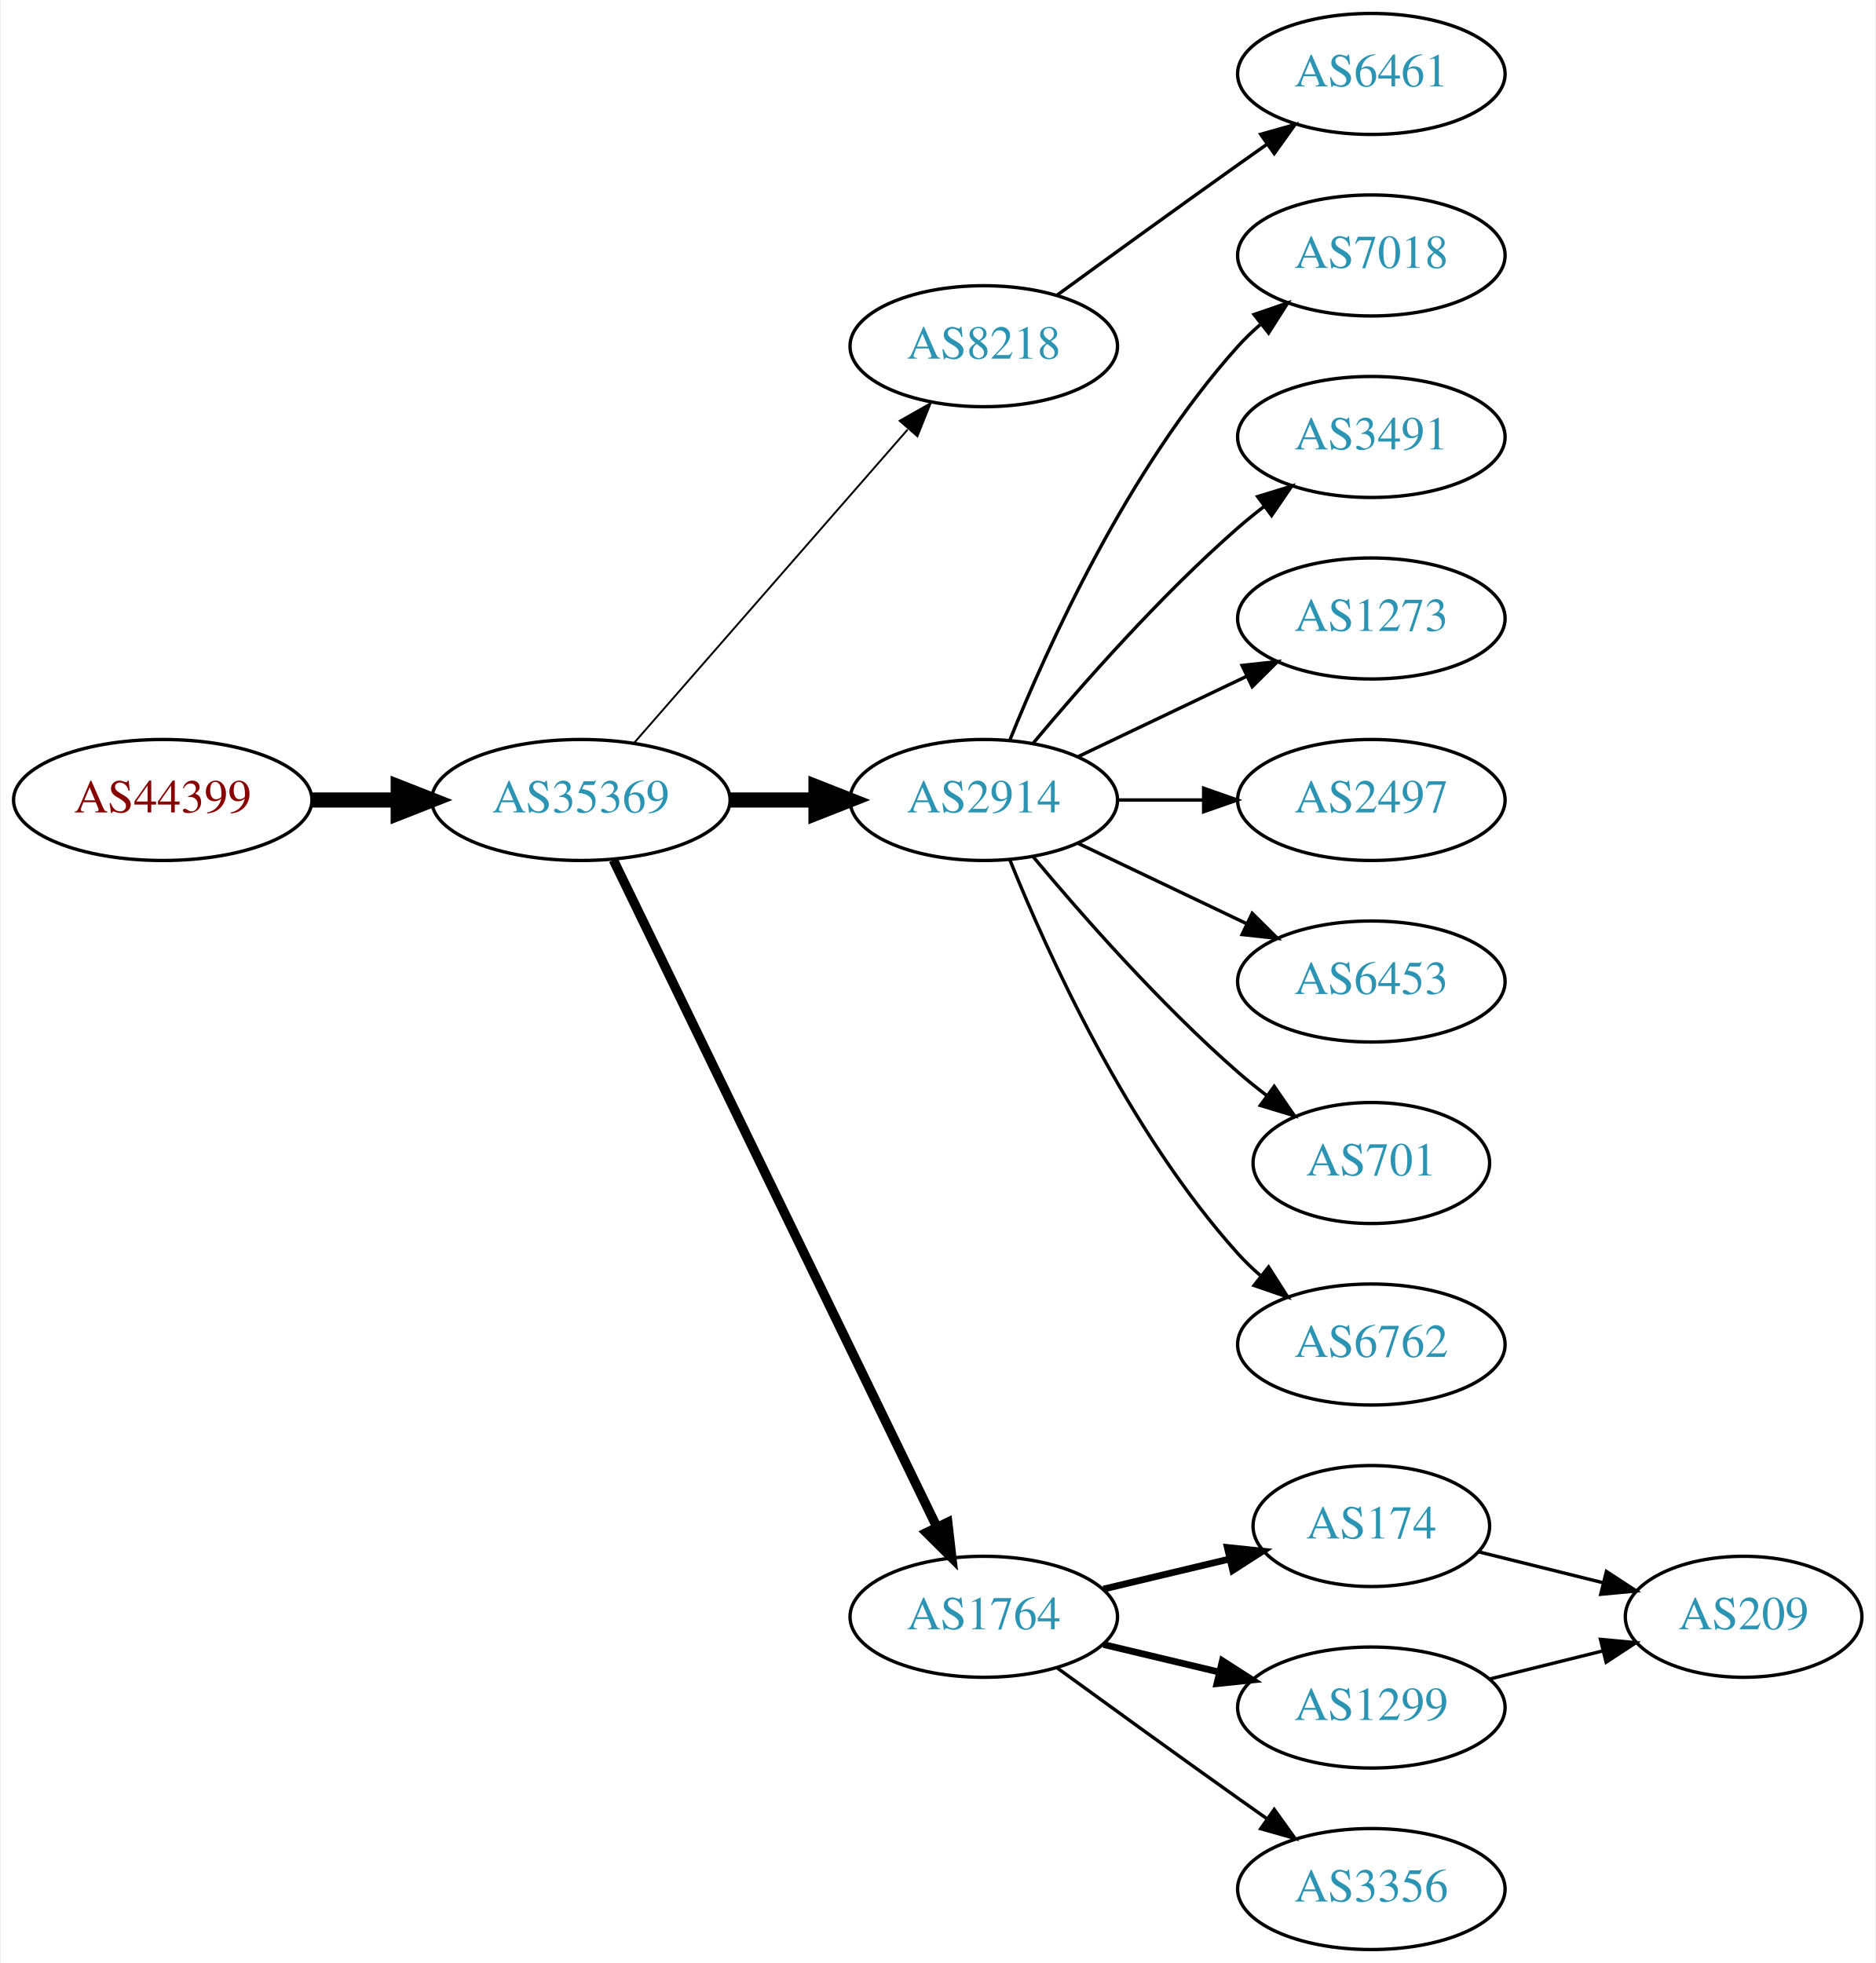
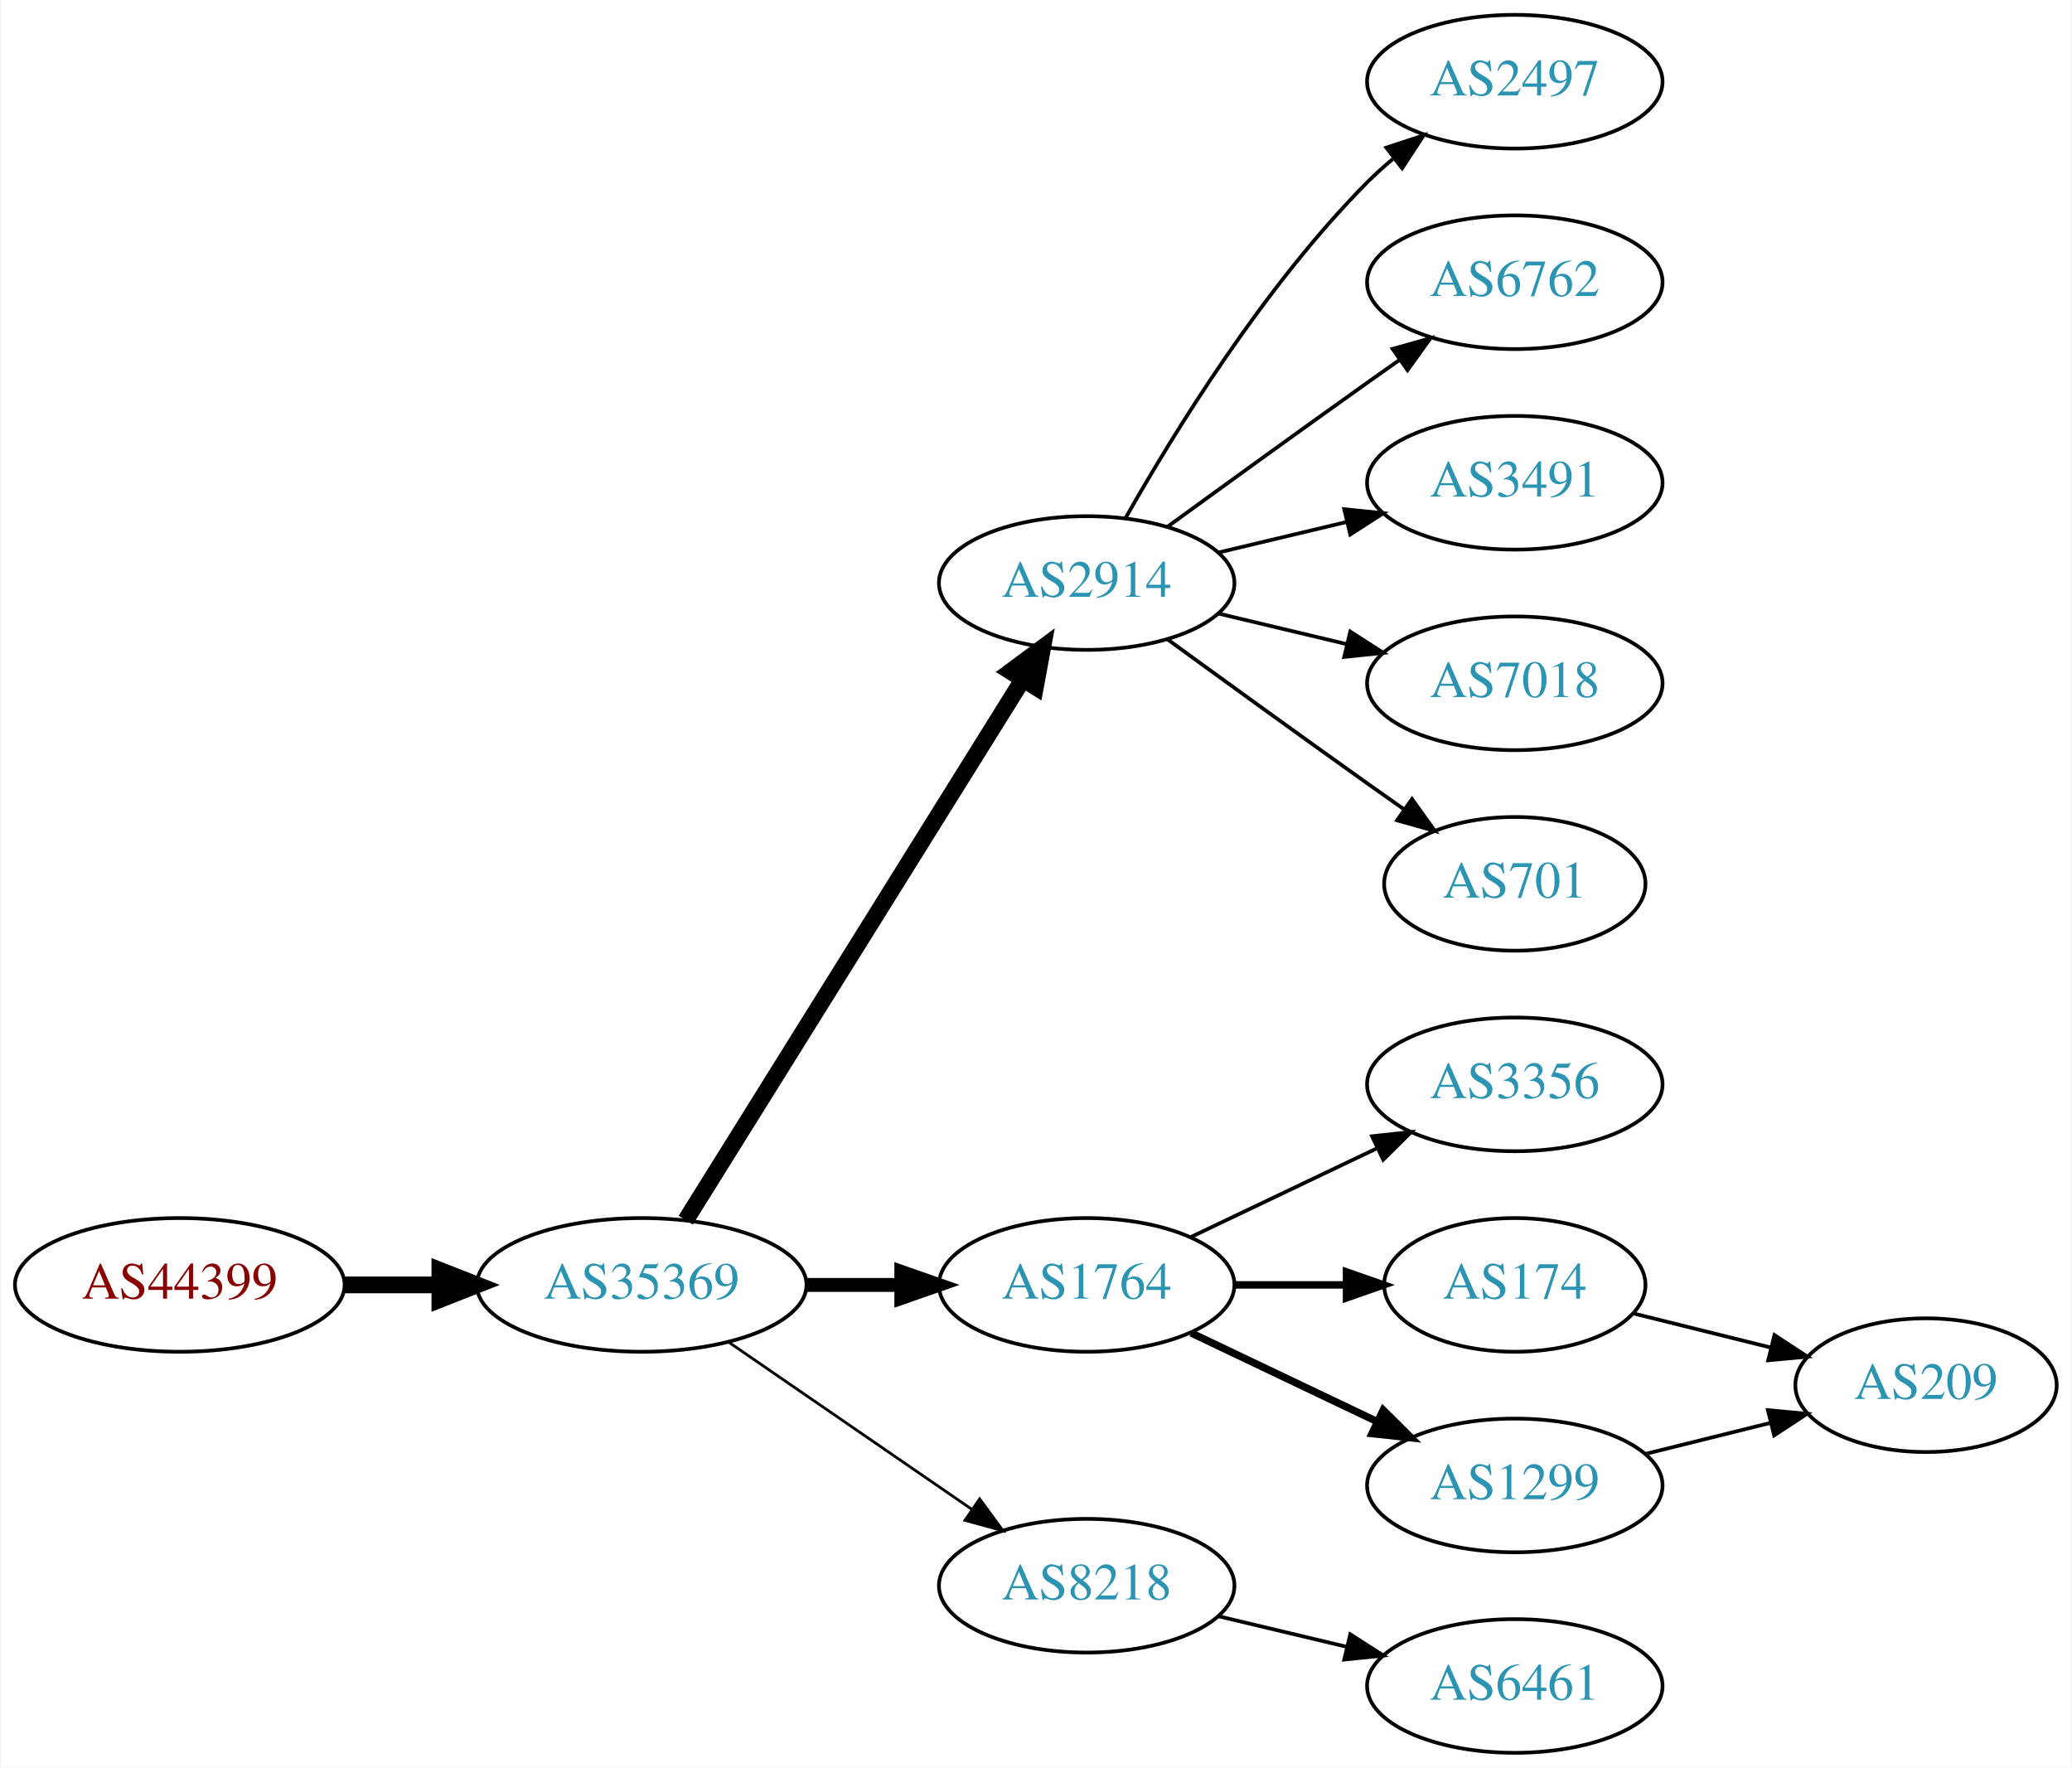
- <svg xmlns="http://www.w3.org/2000/svg" xmlns:xlink="http://www.w3.org/1999/xlink" width="558pt" height="584pt" viewBox="0.00 0.00 557.56 584.00">
-   <g id="graph0" class="graph" transform="scale(1 1) rotate(0) translate(4 580)">
-     <polygon fill="white" stroke="none" points="-4,4 -4,-580 553.564,-580 553.564,4 -4,4" />
+ <svg xmlns="http://www.w3.org/2000/svg" xmlns:xlink="http://www.w3.org/1999/xlink" width="558pt" height="476pt" viewBox="0.00 0.00 557.56 476.00">
+   <g id="graph0" class="graph" transform="scale(1 1) rotate(0) translate(4 472)">
+     <polygon fill="white" stroke="none" points="-4,4 -4,-472 553.564,-472 553.564,4 -4,4" />
    <g id="node1" class="node">
      <g id="a_node1">
        <a xlink:href="/asn/44399" xlink:title="AS44399 ~ FH OOe Studienbetriebs GmbH [AT]">
-           <ellipse fill="#ffffff" stroke="black" cx="44.196" cy="-342" rx="44.393" ry="18" />
-           <text text-anchor="middle" x="44.196" y="-338.3" font-family="Times,serif" font-size="14.00" fill="#880000">AS44399</text>
+           <ellipse fill="#ffffff" stroke="black" cx="44.196" cy="-126" rx="44.393" ry="18" />
+           <text text-anchor="middle" x="44.196" y="-122.3" font-family="Times,serif" font-size="14.00" fill="#880000">AS44399</text>
        </a>
      </g>
    </g>
    <g id="node2" class="node">
      <g id="a_node2">
        <a xlink:href="/asn/35369" xlink:title="AS35369 ~ LINZAG-TELEKOM-AS [AT]">
-           <ellipse fill="#ffffff" stroke="black" cx="168.588" cy="-342" rx="44.393" ry="18" />
-           <text text-anchor="middle" x="168.588" y="-338.3" font-family="Times,serif" font-size="14.00" fill="#2c94b3">AS35369</text>
+           <ellipse fill="#ffffff" stroke="black" cx="168.588" cy="-126" rx="44.393" ry="18" />
+           <text text-anchor="middle" x="168.588" y="-122.3" font-family="Times,serif" font-size="14.00" fill="#2c94b3">AS35369</text>
        </a>
      </g>
    </g>
    <g id="edge1" class="edge">
-       <path fill="none" stroke="black" stroke-width="4.5" d="M88.692,-342C96.898,-342 105.569,-342 114.041,-342" />
-       <polygon fill="black" stroke="black" stroke-width="4.5" points="114.233,-345.938 124.233,-342 114.233,-338.063 114.233,-345.938" />
+       <path fill="none" stroke="black" stroke-width="4.5" d="M88.692,-126C96.898,-126 105.569,-126 114.041,-126" />
+       <polygon fill="black" stroke="black" stroke-width="4.5" points="114.233,-129.938 124.233,-126 114.233,-122.063 114.233,-129.938" />
    </g>
    <g id="node3" class="node">
      <g id="a_node3">
-         <a xlink:href="/asn/8218" xlink:title="AS8218 ~ legacy Neotelecoms [FR]">
-           <ellipse fill="#ffffff" stroke="black" cx="288.431" cy="-477" rx="39.794" ry="18" />
-           <text text-anchor="middle" x="288.431" y="-473.3" font-family="Times,serif" font-size="14.00" fill="#2c94b3">AS8218</text>
+         <a xlink:href="/asn/2914" xlink:title="AS2914 ~ NTT America, Inc. [US]">
+           <ellipse fill="#ffffff" stroke="black" cx="288.431" cy="-315" rx="39.794" ry="18" />
+           <text text-anchor="middle" x="288.431" y="-311.3" font-family="Times,serif" font-size="14.00" fill="#2c94b3">AS2914</text>
        </a>
      </g>
    </g>
    <g id="edge2" class="edge">
-       <path fill="none" stroke="black" stroke-width="0.562" d="M184.513,-359.098C205.056,-382.631 242.175,-425.155 265.771,-452.187" />
-       <polygon fill="black" stroke="black" stroke-width="0.562" points="263.414,-454.809 272.627,-460.041 268.688,-450.206 263.414,-454.809" />
+       <path fill="none" stroke="black" stroke-width="4.5" d="M180.463,-143.442C201.247,-176.775 246.707,-249.686 271.136,-288.866" />
+       <polygon fill="black" stroke="black" stroke-width="4.5" points="267.95,-291.198 276.582,-297.6 274.632,-287.031 267.95,-291.198" />
    </g>
    <g id="node4" class="node">
      <g id="a_node4">
-         <a xlink:href="/asn/2914" xlink:title="AS2914 ~ NTT America, Inc. [US]">
-           <ellipse fill="#ffffff" stroke="black" cx="288.431" cy="-342" rx="39.794" ry="18" />
-           <text text-anchor="middle" x="288.431" y="-338.3" font-family="Times,serif" font-size="14.00" fill="#2c94b3">AS2914</text>
+         <a xlink:href="/asn/1764" xlink:title="AS1764 ~ NEXTLAYER-AS [AT]">
+           <ellipse fill="#ffffff" stroke="black" cx="288.431" cy="-126" rx="39.794" ry="18" />
+           <text text-anchor="middle" x="288.431" y="-122.3" font-family="Times,serif" font-size="14.00" fill="#2c94b3">AS1764</text>
        </a>
      </g>
    </g>
    <g id="edge3" class="edge">
-       <path fill="none" stroke="black" stroke-width="4.5" d="M212.799,-342C221.112,-342 229.875,-342 238.357,-342" />
-       <polygon fill="black" stroke="black" stroke-width="4.5" points="238.516,-345.938 248.516,-342 238.516,-338.063 238.516,-345.938" />
+       <path fill="none" stroke="black" stroke-width="3.75" d="M212.799,-126C221.112,-126 229.875,-126 238.357,-126" />
+       <polygon fill="black" stroke="black" stroke-width="3.75" points="238.516,-129.5 248.516,-126 238.516,-122.5 238.516,-129.5" />
    </g>
    <g id="node5" class="node">
      <g id="a_node5">
-         <a xlink:href="/asn/1764" xlink:title="AS1764 ~ NEXTLAYER-AS [AT]">
-           <ellipse fill="#ffffff" stroke="black" cx="288.431" cy="-99" rx="39.794" ry="18" />
-           <text text-anchor="middle" x="288.431" y="-95.3" font-family="Times,serif" font-size="14.00" fill="#2c94b3">AS1764</text>
+         <a xlink:href="/asn/8218" xlink:title="AS8218 ~ legacy Neotelecoms [FR]">
+           <ellipse fill="#ffffff" stroke="black" cx="288.431" cy="-45" rx="39.794" ry="18" />
+           <text text-anchor="middle" x="288.431" y="-41.3" font-family="Times,serif" font-size="14.00" fill="#2c94b3">AS8218</text>
        </a>
      </g>
    </g>
    <g id="edge4" class="edge">
-       <path fill="none" stroke="black" stroke-width="2.812" d="M178.253,-324.132C198.734,-281.899 250.221,-175.728 274.447,-125.773" />
-       <polygon fill="black" stroke="black" stroke-width="2.812" points="277.697,-127.092 278.912,-116.567 271.399,-124.037 277.697,-127.092" />
-     </g>
-     <g id="node6" class="node">
-       <g id="a_node6">
-         <a xlink:href="/asn/6461" xlink:title="AS6461 ~ Zayo Bandwidth [US]">
-           <ellipse fill="#ffffff" stroke="black" cx="403.724" cy="-558" rx="39.794" ry="18" />
-           <text text-anchor="middle" x="403.724" y="-554.3" font-family="Times,serif" font-size="14.00" fill="#2c94b3">AS6461</text>
-         </a>
-       </g>
-     </g>
-     <g id="edge5" class="edge">
-       <path fill="none" stroke="black" d="M310.279,-492.222C325.213,-503.091 345.827,-518.025 364.077,-531 366.898,-533.005 369.841,-535.085 372.789,-537.159" />
-       <polygon fill="black" stroke="black" points="370.816,-540.05 381.013,-542.926 374.835,-534.319 370.816,-540.05" />
-     </g>
-     <g id="node7" class="node">
-       <g id="a_node7">
-         <a xlink:href="/asn/7018" xlink:title="AS7018 ~ AT&amp;T Services, Inc. [US]">
-           <ellipse fill="#ffffff" stroke="black" cx="403.724" cy="-504" rx="39.794" ry="18" />
-           <text text-anchor="middle" x="403.724" y="-500.3" font-family="Times,serif" font-size="14.00" fill="#2c94b3">AS7018</text>
-         </a>
-       </g>
-     </g>
-     <g id="edge6" class="edge">
-       <path fill="none" stroke="black" d="M296.179,-359.787C307.23,-387.243 331.283,-440.578 364.077,-477 366.08,-479.224 368.298,-481.363 370.631,-483.397" />
-       <polygon fill="black" stroke="black" points="368.829,-486.433 378.85,-489.873 373.161,-480.935 368.829,-486.433" />
-     </g>
-     <g id="node8" class="node">
-       <g id="a_node8">
-         <a xlink:href="/asn/3491" xlink:title="AS3491 ~ PCCW Global, Inc. [US]">
-           <ellipse fill="#ffffff" stroke="black" cx="403.724" cy="-450" rx="39.794" ry="18" />
-           <text text-anchor="middle" x="403.724" y="-446.3" font-family="Times,serif" font-size="14.00" fill="#2c94b3">AS3491</text>
-         </a>
-       </g>
-     </g>
-     <g id="edge7" class="edge">
-       <path fill="none" stroke="black" d="M303.061,-358.817C317.343,-375.929 340.89,-402.745 364.077,-423 366.543,-425.154 369.182,-427.294 371.879,-429.372" />
-       <polygon fill="black" stroke="black" points="369.904,-432.264 380.033,-435.37 374.052,-426.625 369.904,-432.264" />
+       <path fill="none" stroke="black" stroke-width="0.75" d="M192.031,-110.574C210.612,-97.802 237.173,-79.545 257.553,-65.537" />
+       <polygon fill="black" stroke="black" stroke-width="0.75" points="259.609,-68.371 265.867,-59.822 255.643,-62.602 259.609,-68.371" />
    </g>
    <g id="node9" class="node">
      <g id="a_node9">
-         <a xlink:href="/asn/1273" xlink:title="AS1273 ~ Vodafone Group PLC [EU]">
-           <ellipse fill="#ffffff" stroke="black" cx="403.724" cy="-396" rx="39.794" ry="18" />
-           <text text-anchor="middle" x="403.724" y="-392.3" font-family="Times,serif" font-size="14.00" fill="#2c94b3">AS1273</text>
+         <a xlink:href="/asn/2497" xlink:title="AS2497 ~ Internet Initiative Japan Inc. [JP]">
+           <ellipse fill="#ffffff" stroke="black" cx="403.724" cy="-450" rx="39.794" ry="18" />
+           <text text-anchor="middle" x="403.724" y="-446.3" font-family="Times,serif" font-size="14.00" fill="#2c94b3">AS2497</text>
        </a>
      </g>
    </g>
    <g id="edge8" class="edge">
-       <path fill="none" stroke="black" d="M316.567,-354.934C331.561,-362.081 350.382,-371.052 366.605,-378.785" />
-       <polygon fill="black" stroke="black" points="365.276,-382.028 375.809,-383.171 368.288,-375.709 365.276,-382.028" />
+       <path fill="none" stroke="black" d="M298.891,-332.49C311.672,-355.096 336.105,-394.886 364.077,-423 366.188,-425.121 368.484,-427.188 370.87,-429.171" />
+       <polygon fill="black" stroke="black" points="369.122,-432.242 379.185,-435.556 373.385,-426.69 369.122,-432.242" />
    </g>
    <g id="node10" class="node">
      <g id="a_node10">
-         <a xlink:href="/asn/2497" xlink:title="AS2497 ~ Internet Initiative Japan Inc. [JP]">
-           <ellipse fill="#ffffff" stroke="black" cx="403.724" cy="-342" rx="39.794" ry="18" />
-           <text text-anchor="middle" x="403.724" y="-338.3" font-family="Times,serif" font-size="14.00" fill="#2c94b3">AS2497</text>
+         <a xlink:href="/asn/6762" xlink:title="AS6762 ~ TELECOM ITALIA SPARKLE S.p.A. [IT]">
+           <ellipse fill="#ffffff" stroke="black" cx="403.724" cy="-396" rx="39.794" ry="18" />
+           <text text-anchor="middle" x="403.724" y="-392.3" font-family="Times,serif" font-size="14.00" fill="#2c94b3">AS6762</text>
        </a>
      </g>
    </g>
    <g id="edge9" class="edge">
-       <path fill="none" stroke="black" d="M328.103,-342C336.306,-342 345.07,-342 353.602,-342" />
-       <polygon fill="black" stroke="black" points="353.841,-345.5 363.841,-342 353.841,-338.5 353.841,-345.5" />
+       <path fill="none" stroke="black" d="M310.279,-330.222C325.213,-341.091 345.827,-356.025 364.077,-369 366.898,-371.005 369.841,-373.085 372.789,-375.159" />
+       <polygon fill="black" stroke="black" points="370.816,-378.05 381.013,-380.926 374.835,-372.319 370.816,-378.05" />
    </g>
    <g id="node11" class="node">
      <g id="a_node11">
-         <a xlink:href="/asn/6453" xlink:title="AS6453 ~ TATA COMMUNICATIONS (AMERICA) INC [US]">
-           <ellipse fill="#ffffff" stroke="black" cx="403.724" cy="-288" rx="39.794" ry="18" />
-           <text text-anchor="middle" x="403.724" y="-284.3" font-family="Times,serif" font-size="14.00" fill="#2c94b3">AS6453</text>
+         <a xlink:href="/asn/3491" xlink:title="AS3491 ~ PCCW Global, Inc. [US]">
+           <ellipse fill="#ffffff" stroke="black" cx="403.724" cy="-342" rx="39.794" ry="18" />
+           <text text-anchor="middle" x="403.724" y="-338.3" font-family="Times,serif" font-size="14.00" fill="#2c94b3">AS3491</text>
        </a>
      </g>
    </g>
    <g id="edge10" class="edge">
-       <path fill="none" stroke="black" d="M316.567,-329.066C331.561,-321.919 350.382,-312.948 366.605,-305.215" />
-       <polygon fill="black" stroke="black" points="368.288,-308.291 375.809,-300.829 365.276,-301.972 368.288,-308.291" />
+       <path fill="none" stroke="black" d="M324.038,-323.248C334.909,-325.838 347.064,-328.735 358.506,-331.462" />
+       <polygon fill="black" stroke="black" points="357.789,-334.889 368.328,-333.803 359.412,-328.08 357.789,-334.889" />
    </g>
    <g id="node12" class="node">
      <g id="a_node12">
+         <a xlink:href="/asn/7018" xlink:title="AS7018 ~ AT&amp;T Services, Inc. [US]">
+           <ellipse fill="#ffffff" stroke="black" cx="403.724" cy="-288" rx="39.794" ry="18" />
+           <text text-anchor="middle" x="403.724" y="-284.3" font-family="Times,serif" font-size="14.00" fill="#2c94b3">AS7018</text>
+         </a>
+       </g>
+     </g>
+     <g id="edge11" class="edge">
+       <path fill="none" stroke="black" d="M324.038,-306.752C334.909,-304.162 347.064,-301.265 358.506,-298.538" />
+       <polygon fill="black" stroke="black" points="359.412,-301.92 368.328,-296.197 357.789,-295.111 359.412,-301.92" />
+     </g>
+     <g id="node13" class="node">
+       <g id="a_node13">
        <a xlink:href="/asn/701" xlink:title="AS701 ~ UUNET [US]">
          <ellipse fill="#ffffff" stroke="black" cx="403.724" cy="-234" rx="35.194" ry="18" />
          <text text-anchor="middle" x="403.724" y="-230.3" font-family="Times,serif" font-size="14.00" fill="#2c94b3">AS701</text>
        </a>
      </g>
    </g>
-     <g id="edge11" class="edge">
-       <path fill="none" stroke="black" d="M303.061,-325.183C317.343,-308.071 340.89,-281.255 364.077,-261 366.747,-258.668 369.62,-256.352 372.55,-254.114" />
-       <polygon fill="black" stroke="black" points="374.828,-256.784 380.841,-248.061 370.701,-251.13 374.828,-256.784" />
+     <g id="edge12" class="edge">
+       <path fill="none" stroke="black" d="M310.279,-299.778C325.213,-288.909 345.827,-273.975 364.077,-261 367.288,-258.718 370.657,-256.339 374.011,-253.982" />
+       <polygon fill="black" stroke="black" points="376.039,-256.834 382.222,-248.23 372.023,-251.101 376.039,-256.834" />
    </g>
-     <g id="node13" class="node">
-       <g id="a_node13">
-         <a xlink:href="/asn/6762" xlink:title="AS6762 ~ TELECOM ITALIA SPARKLE S.p.A. [IT]">
+     <g id="node6" class="node">
+       <g id="a_node6">
+         <a xlink:href="/asn/3356" xlink:title="AS3356 ~ Level 3 Parent, LLC [US]">
          <ellipse fill="#ffffff" stroke="black" cx="403.724" cy="-180" rx="39.794" ry="18" />
-           <text text-anchor="middle" x="403.724" y="-176.3" font-family="Times,serif" font-size="14.00" fill="#2c94b3">AS6762</text>
+           <text text-anchor="middle" x="403.724" y="-176.3" font-family="Times,serif" font-size="14.00" fill="#2c94b3">AS3356</text>
        </a>
      </g>
    </g>
-     <g id="edge12" class="edge">
-       <path fill="none" stroke="black" d="M296.179,-324.213C307.23,-296.757 331.283,-243.422 364.077,-207 366.08,-204.776 368.298,-202.637 370.631,-200.603" />
-       <polygon fill="black" stroke="black" points="373.161,-203.065 378.85,-194.127 368.829,-197.567 373.161,-203.065" />
+     <g id="edge5" class="edge">
+       <path fill="none" stroke="black" d="M316.567,-138.934C331.561,-146.081 350.382,-155.052 366.605,-162.785" />
+       <polygon fill="black" stroke="black" points="365.276,-166.028 375.809,-167.171 368.288,-159.709 365.276,-166.028" />
    </g>
-     <g id="node14" class="node">
-       <g id="a_node14">
+     <g id="node7" class="node">
+       <g id="a_node7">
        <a xlink:href="/asn/174" xlink:title="AS174 ~ Cogent Communications [US]">
          <ellipse fill="#ffffff" stroke="black" cx="403.724" cy="-126" rx="35.194" ry="18" />
          <text text-anchor="middle" x="403.724" y="-122.3" font-family="Times,serif" font-size="14.00" fill="#2c94b3">AS174</text>
        </a>
      </g>
    </g>
-     <g id="edge13" class="edge">
-       <path fill="none" stroke="black" stroke-width="2" d="M324.038,-107.248C335.833,-110.058 349.137,-113.229 361.405,-116.153" />
-       <polygon fill="black" stroke="black" stroke-width="2" points="360.871,-119.624 371.41,-118.537 362.494,-112.814 360.871,-119.624" />
+     <g id="edge6" class="edge">
+       <path fill="none" stroke="black" stroke-width="2" d="M328.103,-126C337.808,-126 348.299,-126 358.262,-126" />
+       <polygon fill="black" stroke="black" stroke-width="2" points="358.398,-129.5 368.398,-126 358.398,-122.5 358.398,-129.5" />
    </g>
-     <g id="node15" class="node">
-       <g id="a_node15">
+     <g id="node8" class="node">
+       <g id="a_node8">
        <a xlink:href="/asn/1299" xlink:title="AS1299 ~ Telia Carrier [EU]">
          <ellipse fill="#ffffff" stroke="black" cx="403.724" cy="-72" rx="39.794" ry="18" />
          <text text-anchor="middle" x="403.724" y="-68.3" font-family="Times,serif" font-size="14.00" fill="#2c94b3">AS1299</text>
        </a>
      </g>
    </g>
-     <g id="edge14" class="edge">
-       <path fill="none" stroke="black" stroke-width="2" d="M324.038,-90.752C334.909,-88.162 347.064,-85.265 358.506,-82.538" />
-       <polygon fill="black" stroke="black" stroke-width="2" points="359.412,-85.92 368.328,-80.197 357.789,-79.111 359.412,-85.92" />
+     <g id="edge7" class="edge">
+       <path fill="none" stroke="black" stroke-width="2" d="M316.567,-113.066C331.561,-105.919 350.382,-96.948 366.605,-89.215" />
+       <polygon fill="black" stroke="black" stroke-width="2" points="368.288,-92.291 375.809,-84.829 365.276,-85.972 368.288,-92.291" />
    </g>
-     <g id="node16" class="node">
-       <g id="a_node16">
-         <a xlink:href="/asn/3356" xlink:title="AS3356 ~ Level 3 Parent, LLC [US]">
+     <g id="node14" class="node">
+       <g id="a_node14">
+         <a xlink:href="/asn/6461" xlink:title="AS6461 ~ Zayo Bandwidth [US]">
          <ellipse fill="#ffffff" stroke="black" cx="403.724" cy="-18" rx="39.794" ry="18" />
-           <text text-anchor="middle" x="403.724" y="-14.3" font-family="Times,serif" font-size="14.00" fill="#2c94b3">AS3356</text>
+           <text text-anchor="middle" x="403.724" y="-14.3" font-family="Times,serif" font-size="14.00" fill="#2c94b3">AS6461</text>
        </a>
      </g>
    </g>
-     <g id="edge15" class="edge">
-       <path fill="none" stroke="black" d="M310.279,-83.778C325.213,-72.909 345.827,-57.975 364.077,-45 366.898,-42.995 369.841,-40.915 372.789,-38.841" />
-       <polygon fill="black" stroke="black" points="374.835,-41.681 381.013,-33.074 370.816,-35.95 374.835,-41.681" />
+     <g id="edge13" class="edge">
+       <path fill="none" stroke="black" d="M324.038,-36.752C334.909,-34.162 347.064,-31.265 358.506,-28.538" />
+       <polygon fill="black" stroke="black" points="359.412,-31.92 368.328,-26.197 357.789,-25.111 359.412,-31.92" />
    </g>
-     <g id="node17" class="node">
-       <g id="a_node17">
+     <g id="node15" class="node">
+       <g id="a_node15">
        <a xlink:href="/asn/209" xlink:title="AS209 ~ CenturyLink Communications, LLC [US]">
          <ellipse fill="#ffffff" stroke="black" cx="514.467" cy="-99" rx="35.194" ry="18" />
          <text text-anchor="middle" x="514.467" y="-95.3" font-family="Times,serif" font-size="14.00" fill="#2c94b3">AS209</text>
        </a>
      </g>
    </g>
-     <g id="edge16" class="edge">
+     <g id="edge15" class="edge">
      <path fill="none" stroke="black" d="M435.594,-118.335C447.073,-115.485 460.283,-112.205 472.524,-109.166" />
      <polygon fill="black" stroke="black" points="473.657,-112.491 482.519,-106.684 471.971,-105.697 473.657,-112.491" />
    </g>
-     <g id="edge17" class="edge">
+     <g id="edge14" class="edge">
      <path fill="none" stroke="black" d="M438.832,-80.469C449.515,-83.121 461.415,-86.076 472.518,-88.833" />
      <polygon fill="black" stroke="black" points="471.884,-92.281 482.433,-91.294 473.571,-85.488 471.884,-92.281" />
    </g>
  </g>
</svg>
